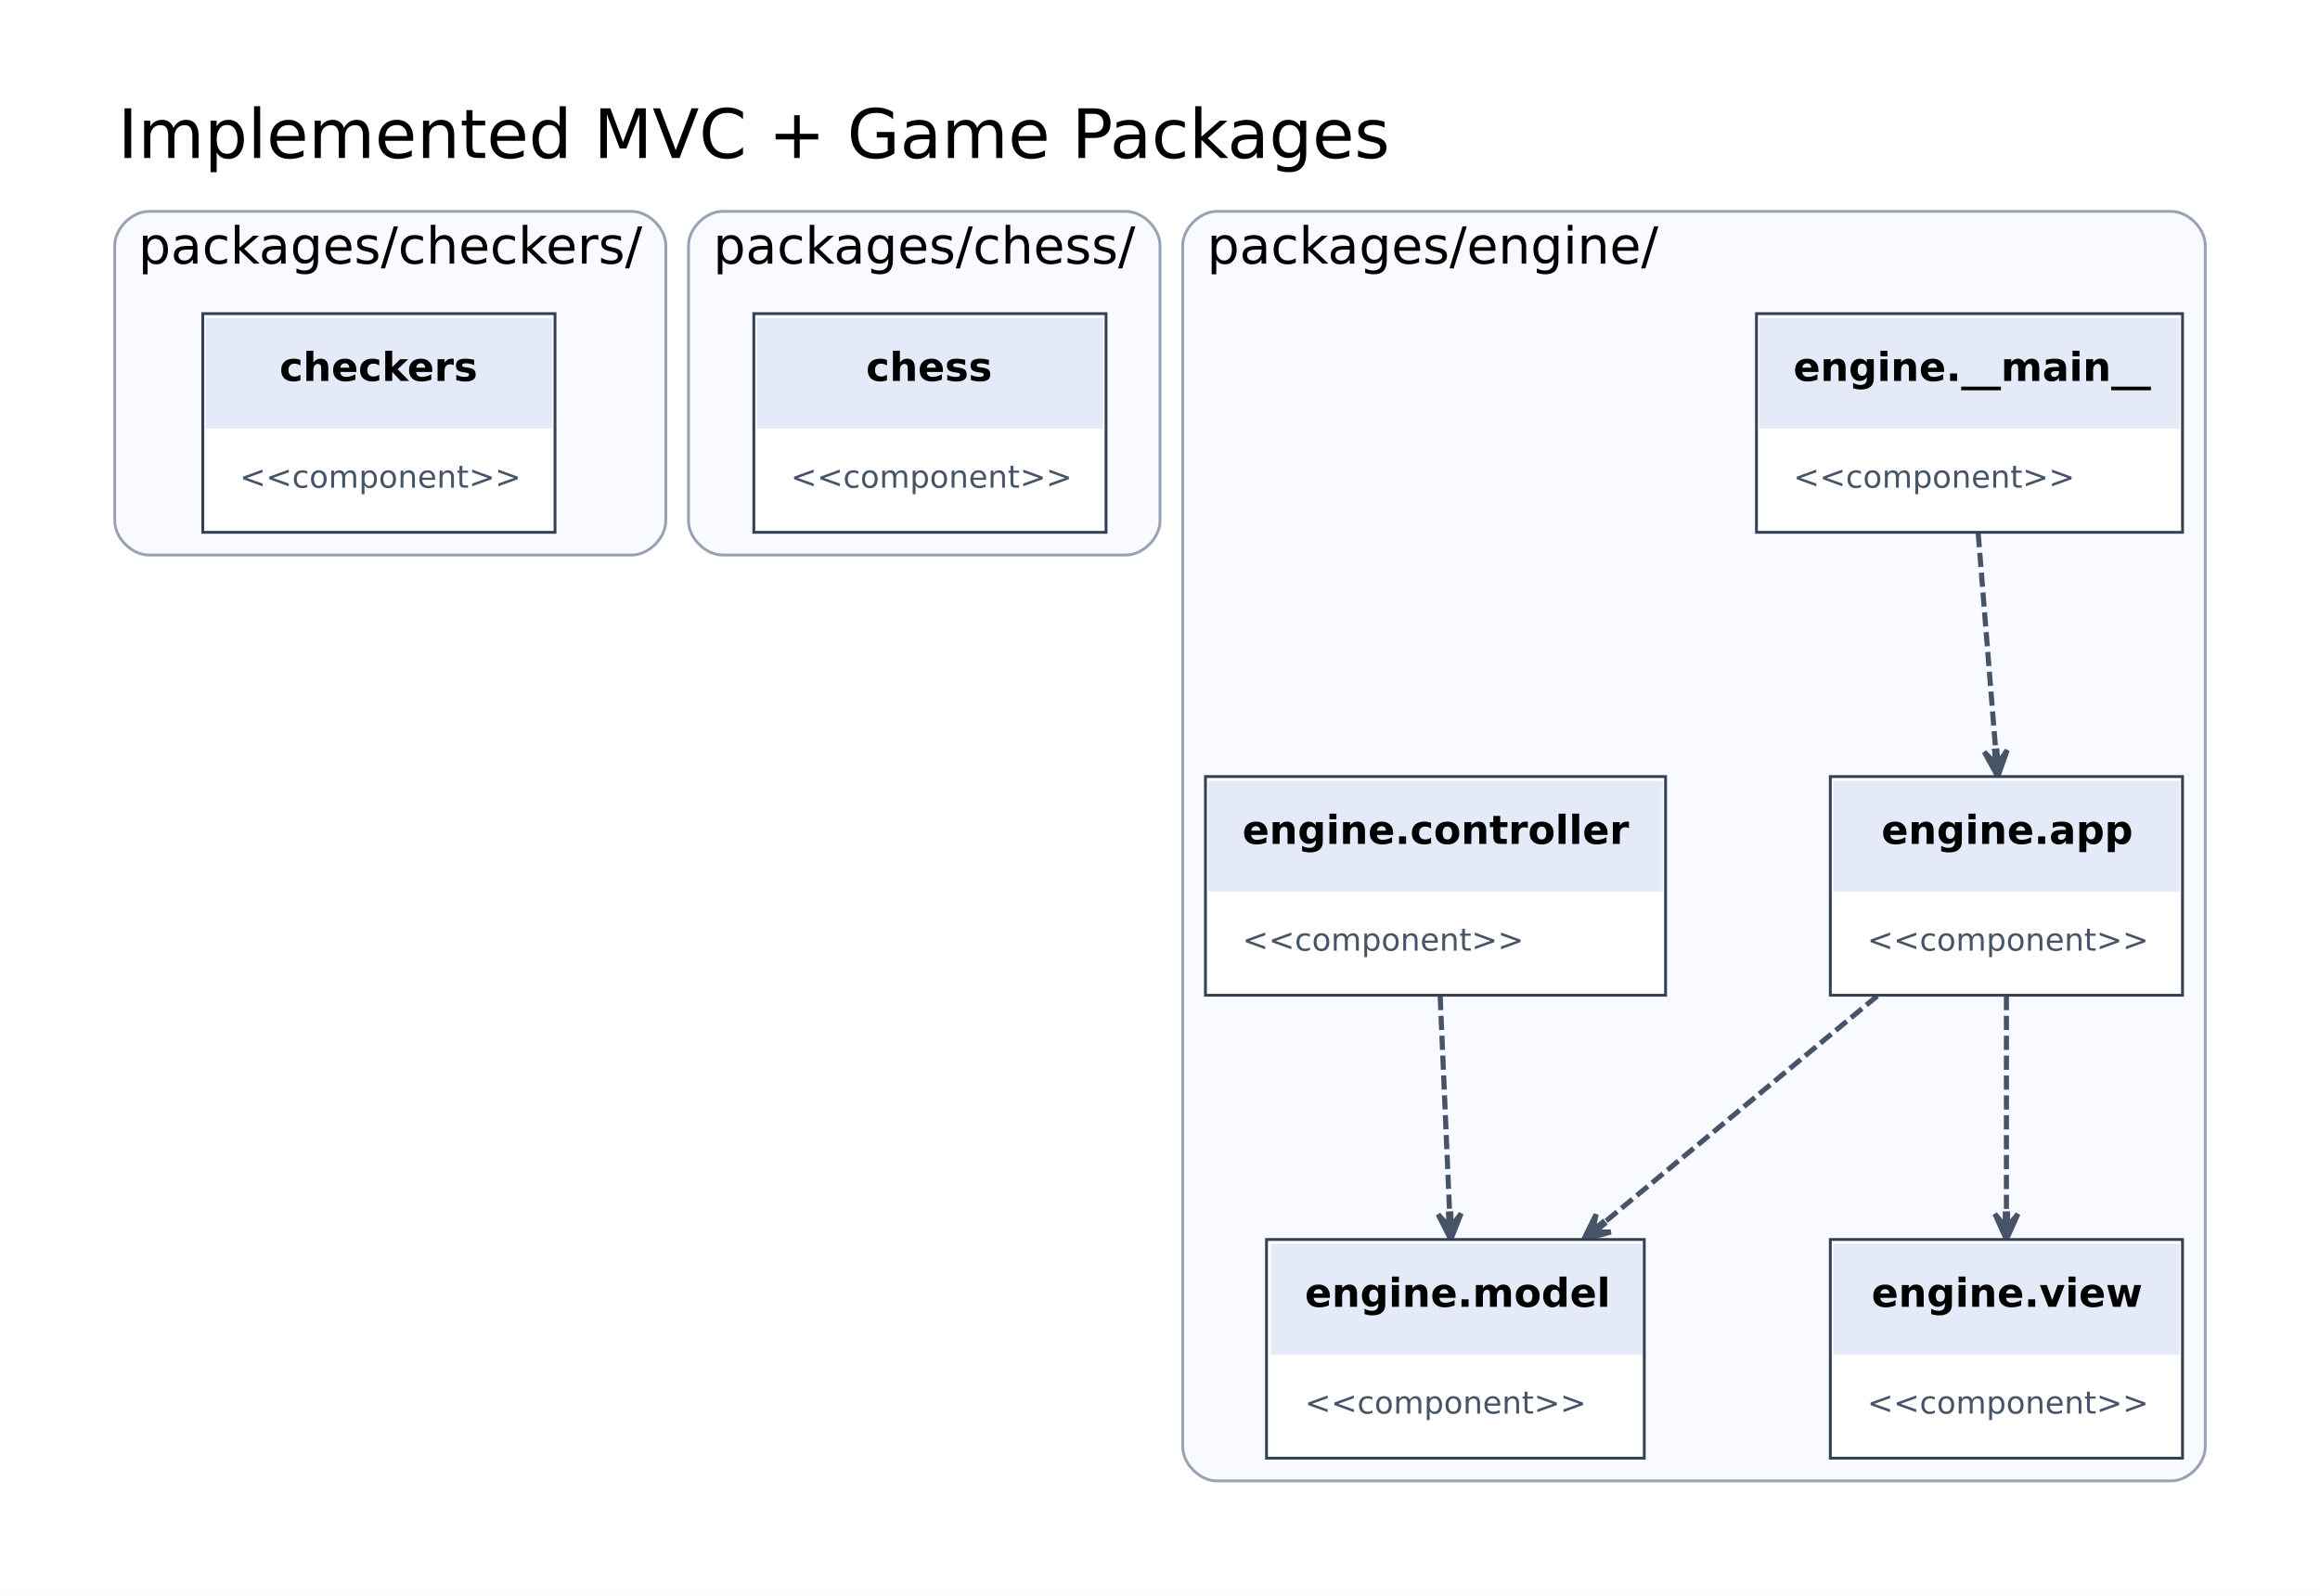
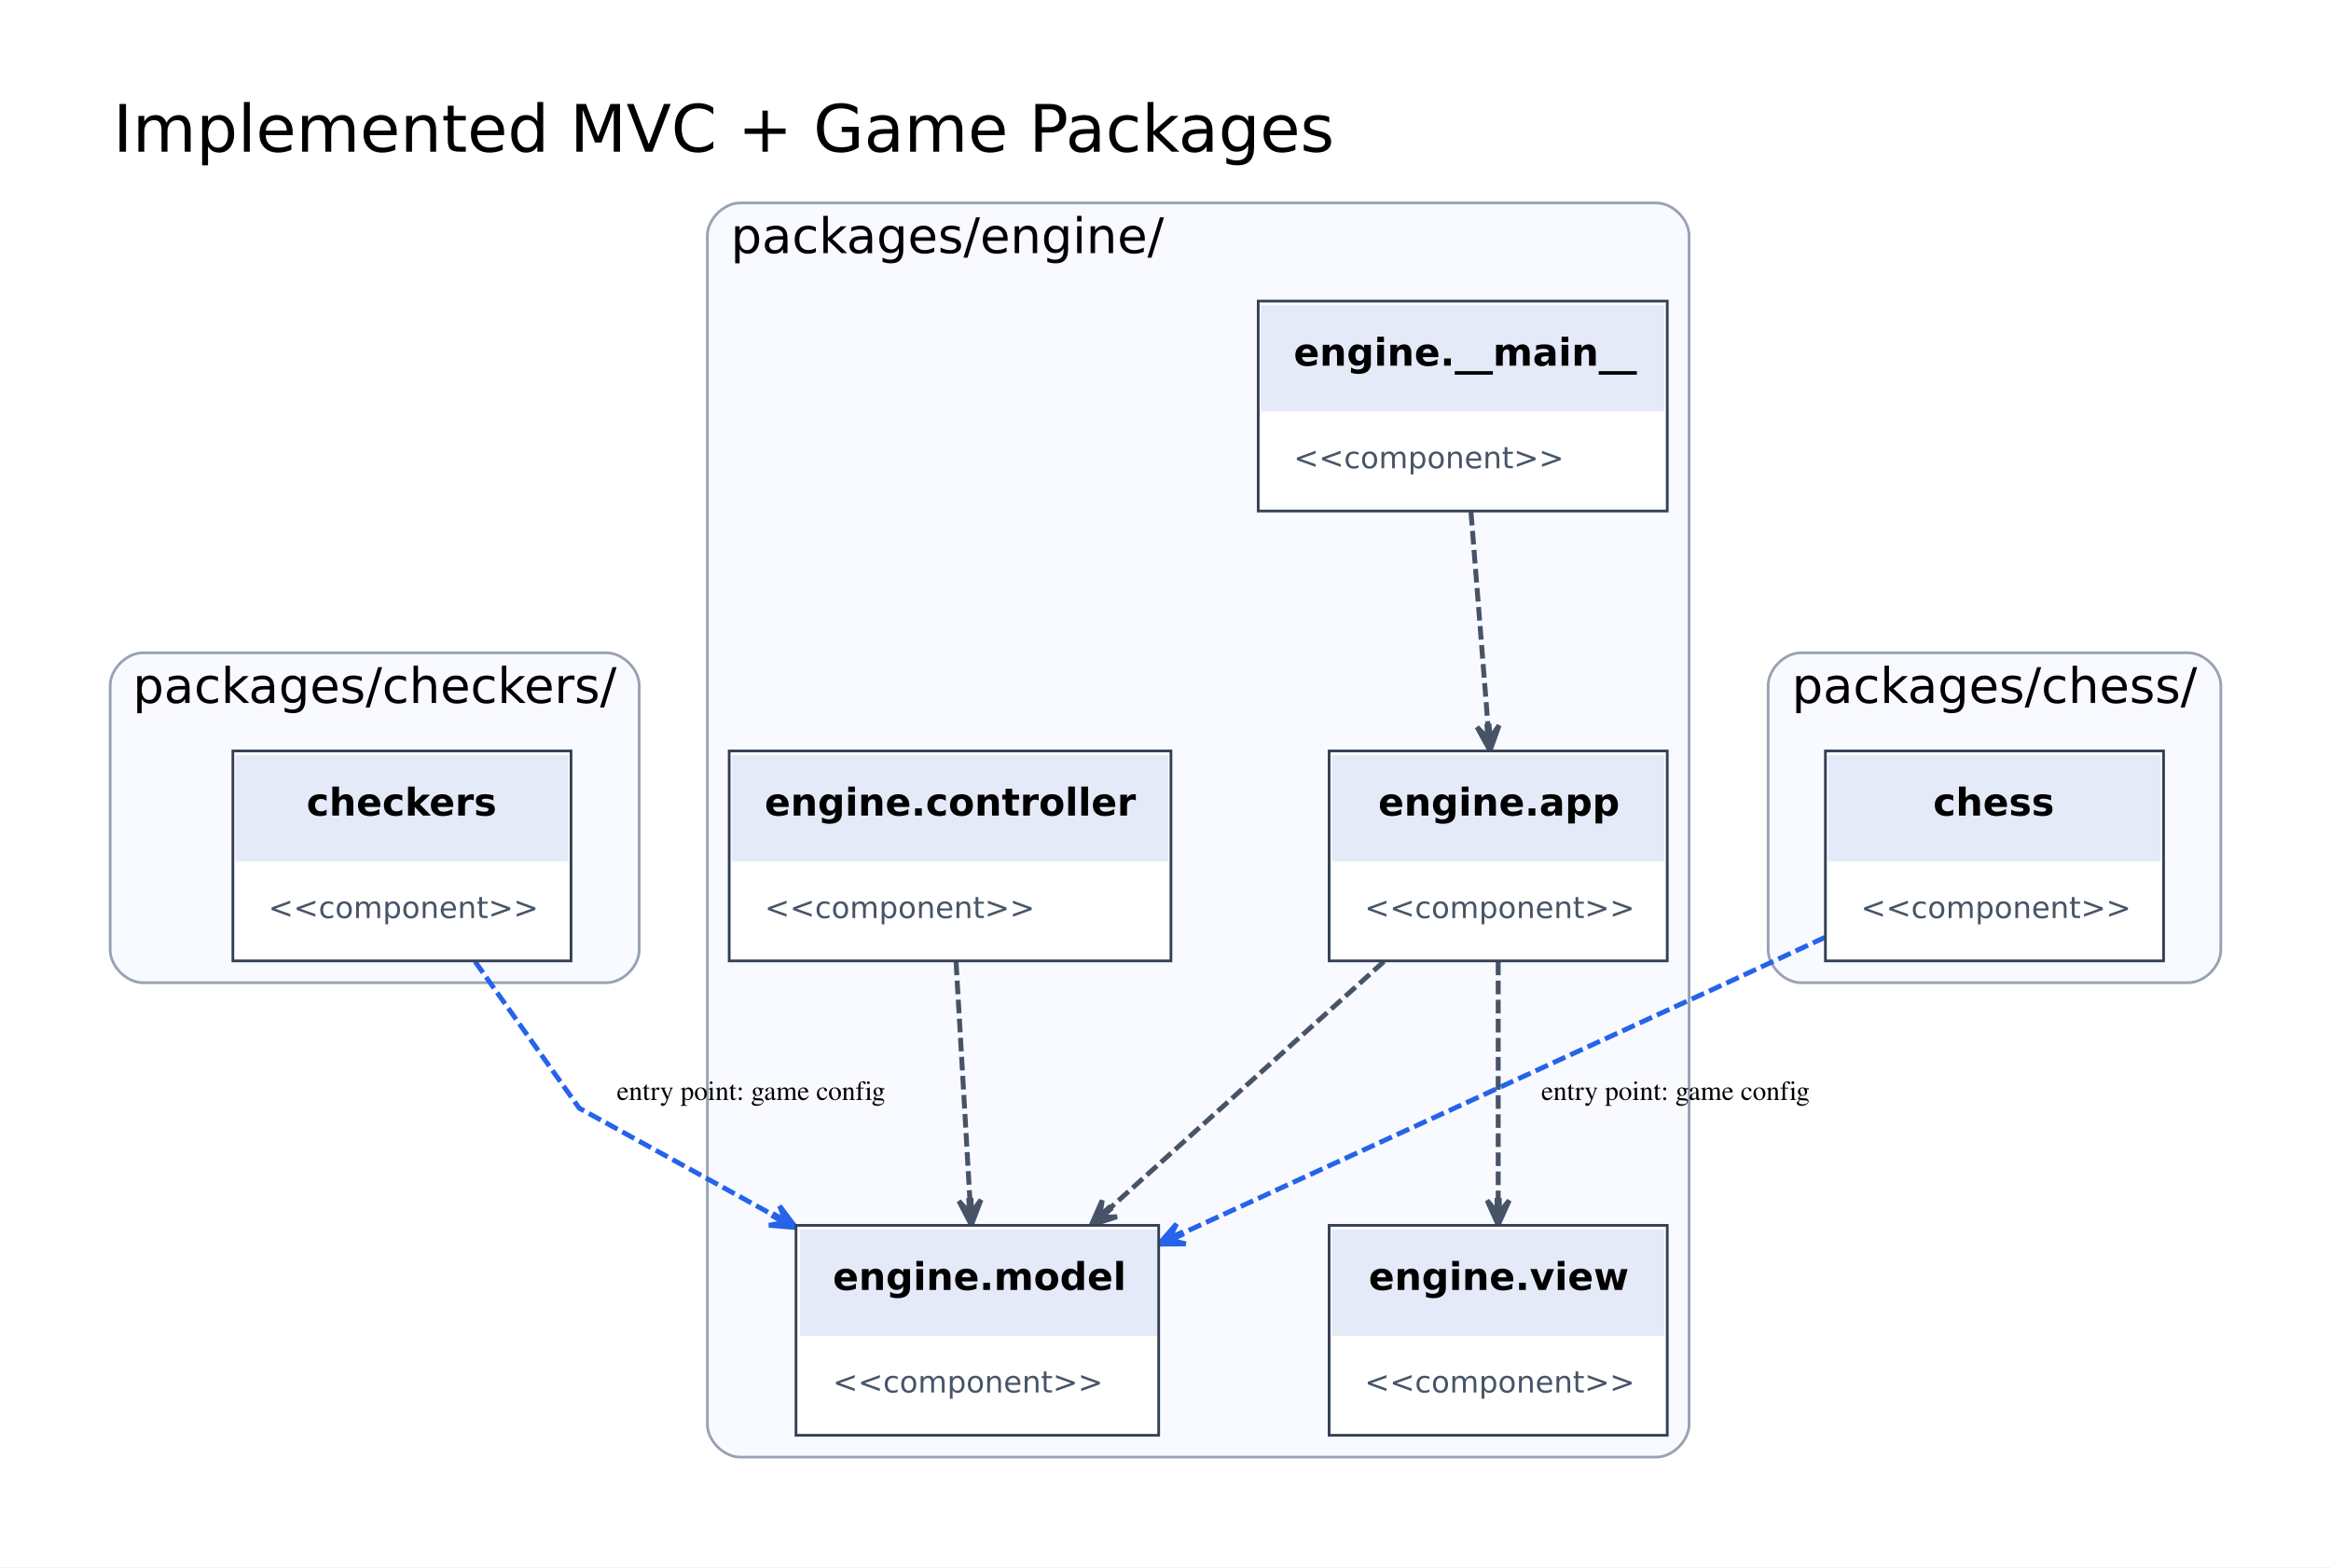
- <svg xmlns="http://www.w3.org/2000/svg" width="817pt" height="562pt" viewBox="0.00 0.00 816.80 561.80">
-   <g id="graph0" class="graph" transform="scale(1 1) rotate(0) translate(32.4 529.4)">
-     <polygon fill="white" stroke="transparent" points="-32.4,32.4 -32.4,-529.4 784.4,-529.4 784.4,32.4 -32.4,32.4" />
-     <text text-anchor="middle" x="233" y="-473.8" font-family="DejaVu Sans" font-size="24.00">Implemented MVC + Game Packages</text>
+ <svg xmlns="http://www.w3.org/2000/svg" width="855pt" height="575pt" viewBox="0.00 0.00 854.80 574.80">
+   <g id="graph0" class="graph" transform="scale(1 1) rotate(0) translate(32.4 542.4)">
+     <polygon fill="white" stroke="transparent" points="-32.4,32.4 -32.4,-542.4 822.4,-542.4 822.4,32.4 -32.4,32.4" />
+     <text text-anchor="middle" x="233" y="-486.8" font-family="DejaVu Sans" font-size="24.00">Implemented MVC + Game Packages</text>
    <g id="clust1" class="cluster">
-       <path fill="#f8faff" stroke="#98a2b3" d="M20,-334C20,-334 190,-334 190,-334 196,-334 202,-340 202,-346 202,-346 202,-443 202,-443 202,-449 196,-455 190,-455 190,-455 20,-455 20,-455 14,-455 8,-449 8,-443 8,-443 8,-346 8,-346 8,-340 14,-334 20,-334" />
-       <text text-anchor="middle" x="105" y="-436.6" font-family="DejaVu Sans" font-size="18.00">packages/checkers/</text>
+       <path fill="#f8faff" stroke="#98a2b3" d="M20,-182C20,-182 190,-182 190,-182 196,-182 202,-188 202,-194 202,-194 202,-291 202,-291 202,-297 196,-303 190,-303 190,-303 20,-303 20,-303 14,-303 8,-297 8,-291 8,-291 8,-194 8,-194 8,-188 14,-182 20,-182" />
+       <text text-anchor="middle" x="105" y="-284.6" font-family="DejaVu Sans" font-size="18.00">packages/checkers/</text>
    </g>
    <g id="clust2" class="cluster">
-       <path fill="#f8faff" stroke="#98a2b3" d="M222,-334C222,-334 364,-334 364,-334 370,-334 376,-340 376,-346 376,-346 376,-443 376,-443 376,-449 370,-455 364,-455 364,-455 222,-455 222,-455 216,-455 210,-449 210,-443 210,-443 210,-346 210,-346 210,-340 216,-334 222,-334" />
-       <text text-anchor="middle" x="293" y="-436.6" font-family="DejaVu Sans" font-size="18.00">packages/chess/</text>
+       <path fill="#f8faff" stroke="#98a2b3" d="M628,-182C628,-182 770,-182 770,-182 776,-182 782,-188 782,-194 782,-194 782,-291 782,-291 782,-297 776,-303 770,-303 770,-303 628,-303 628,-303 622,-303 616,-297 616,-291 616,-291 616,-194 616,-194 616,-188 622,-182 628,-182" />
+       <text text-anchor="middle" x="699" y="-284.6" font-family="DejaVu Sans" font-size="18.00">packages/chess/</text>
    </g>
    <g id="clust3" class="cluster">
-       <path fill="#f8faff" stroke="#98a2b3" d="M396,-8C396,-8 732,-8 732,-8 738,-8 744,-14 744,-20 744,-20 744,-443 744,-443 744,-449 738,-455 732,-455 732,-455 396,-455 396,-455 390,-455 384,-449 384,-443 384,-443 384,-20 384,-20 384,-14 390,-8 396,-8" />
-       <text text-anchor="middle" x="472" y="-436.6" font-family="DejaVu Sans" font-size="18.00">packages/engine/</text>
+       <path fill="#f8faff" stroke="#98a2b3" d="M239,-8C239,-8 575,-8 575,-8 581,-8 587,-14 587,-20 587,-20 587,-456 587,-456 587,-462 581,-468 575,-468 575,-468 239,-468 239,-468 233,-468 227,-462 227,-456 227,-456 227,-20 227,-20 227,-14 233,-8 239,-8" />
+       <text text-anchor="middle" x="315" y="-449.6" font-family="DejaVu Sans" font-size="18.00">packages/engine/</text>
+     </g>
+     <g id="edge5" class="edge">
+       <path fill="none" stroke="#2563eb" stroke-width="1.8" stroke-dasharray="5,2" d="M141.81,-189.76C159.72,-164.55 180,-136 180,-136 180,-136 215.35,-116.51 251.27,-96.71" />
+       <polygon fill="#2563eb" stroke="#2563eb" stroke-width="1.8" points="259.41,-92.22 253.48,-100.11 255.66,-94.74 251.72,-96.91 251.53,-96.56 251.33,-96.21 255.27,-94.04 249.57,-93.02 259.41,-92.22 259.41,-92.22" />
+       <text text-anchor="middle" x="243" y="-139" font-family="Times,serif" font-size="10.00">entry point: game config</text>
+     </g>
+     <g id="edge6" class="edge">
+       <path fill="none" stroke="#2563eb" stroke-width="1.8" stroke-dasharray="5,2" d="M636.94,-198.68C617.49,-189.65 601,-182 601,-182 601,-182 482.25,-127.38 400.82,-89.92" />
+       <polygon fill="#2563eb" stroke="#2563eb" stroke-width="1.8" points="392.57,-86.12 402.44,-86.2 396.83,-87.64 400.91,-89.52 400.75,-89.88 400.58,-90.25 396.49,-88.37 399.05,-93.56 392.57,-86.12 392.57,-86.12" />
+       <text text-anchor="middle" x="582" y="-139" font-family="Times,serif" font-size="10.00">entry point: game config</text>
    </g>
    <g id="edge1" class="edge">
-       <path fill="none" stroke="#475467" stroke-width="1.8" stroke-dasharray="5,2" d="M664.05,-341.75C665.9,-318.84 668.27,-289.42 670.24,-265.07" />
-       <polygon fill="#475467" stroke="#475467" stroke-width="1.8" points="670.97,-256.01 674.28,-265.31 671.01,-260.53 670.65,-265.01 670.25,-264.98 669.85,-264.95 670.21,-260.46 666.21,-264.66 670.97,-256.01 670.97,-256.01" />
+       <path fill="none" stroke="#475467" stroke-width="1.8" stroke-dasharray="5,2" d="M507.02,-354.69C508.88,-331.34 511.28,-301.2 513.26,-276.34" />
+       <polygon fill="#475467" stroke="#475467" stroke-width="1.8" points="514,-267.1 517.32,-276.39 514.04,-271.62 513.68,-276.1 513.29,-276.07 512.89,-276.04 513.24,-271.55 509.25,-275.75 514,-267.1 514,-267.1" />
    </g>
    <g id="edge2" class="edge">
-       <path fill="none" stroke="#475467" stroke-width="1.8" stroke-dasharray="5,2" d="M628.52,-178.75C599.69,-154.83 562.32,-123.82 532.28,-98.88" />
-       <polygon fill="#475467" stroke="#475467" stroke-width="1.8" points="525.2,-93.01 534.71,-95.64 528.92,-95.58 532.38,-98.45 532.13,-98.76 531.87,-99.07 528.41,-96.19 529.54,-101.88 525.2,-93.01 525.2,-93.01" />
+       <path fill="none" stroke="#475467" stroke-width="1.8" stroke-dasharray="5,2" d="M475.08,-189.75C445.48,-163.09 405.71,-127.28 374.7,-99.35" />
+       <polygon fill="#475467" stroke="#475467" stroke-width="1.8" points="367.82,-93.16 377.22,-96.17 371.43,-95.87 374.77,-98.88 374.51,-99.18 374.24,-99.48 370.89,-96.47 371.8,-102.19 367.82,-93.16 367.82,-93.16" />
    </g>
    <g id="edge3" class="edge">
-       <path fill="none" stroke="#475467" stroke-width="1.8" stroke-dasharray="5,2" d="M674,-178.75C674,-155.84 674,-126.42 674,-102.07" />
-       <polygon fill="#475467" stroke="#475467" stroke-width="1.8" points="674,-93.01 678.05,-102.01 674.4,-97.51 674.4,-102.01 674,-102.01 673.6,-102.01 673.6,-97.51 669.95,-102.01 674,-93.01 674,-93.01" />
+       <path fill="none" stroke="#475467" stroke-width="1.8" stroke-dasharray="5,2" d="M517,-189.75C517,-163.99 517,-129.68 517,-102.2" />
+       <polygon fill="#475467" stroke="#475467" stroke-width="1.8" points="517,-93.16 521.05,-102.16 517.4,-97.66 517.4,-102.16 517,-102.16 516.6,-102.16 516.6,-97.66 512.95,-102.16 517,-93.16 517,-93.16" />
    </g>
    <g id="edge4" class="edge">
-       <path fill="none" stroke="#475467" stroke-width="1.8" stroke-dasharray="5,2" d="M474.64,-178.75C475.64,-155.84 476.92,-126.42 477.98,-102.07" />
-       <polygon fill="#475467" stroke="#475467" stroke-width="1.8" points="478.37,-93.01 482.02,-102.18 478.57,-97.52 478.38,-102.02 477.98,-102 477.58,-101.98 477.77,-97.49 473.93,-101.83 478.37,-93.01 478.37,-93.01" />
+       <path fill="none" stroke="#475467" stroke-width="1.8" stroke-dasharray="5,2" d="M318.19,-189.75C319.69,-163.99 321.69,-129.68 323.29,-102.2" />
+       <polygon fill="#475467" stroke="#475467" stroke-width="1.8" points="323.81,-93.16 327.33,-102.38 323.95,-97.67 323.69,-102.17 323.29,-102.14 322.89,-102.12 323.15,-97.63 319.24,-101.91 323.81,-93.16 323.81,-93.16" />
    </g>
    <g id="node1" class="node">
-       <polygon fill="white" stroke="transparent" points="39,-342 39,-419 163,-419 163,-342 39,-342" />
-       <polygon fill="#e5eaf8" stroke="transparent" points="40,-378.5 40,-417.5 162,-417.5 162,-378.5 40,-378.5" />
-       <text text-anchor="start" x="66" y="-395.3" font-family="DejaVu Sans" font-weight="bold" font-size="14.00">checkers</text>
-       <text text-anchor="start" x="52" y="-357.7" font-family="DejaVu Sans" font-size="11.00" fill="#475467">&lt;&lt;component&gt;&gt;</text>
-       <polygon fill="none" stroke="#344054" points="39,-342 39,-419 163,-419 163,-342 39,-342" />
+       <polygon fill="white" stroke="transparent" points="53,-190 53,-267 177,-267 177,-190 53,-190" />
+       <polygon fill="#e5eaf8" stroke="transparent" points="54,-226.5 54,-265.5 176,-265.5 176,-226.5 54,-226.5" />
+       <text text-anchor="start" x="80" y="-243.3" font-family="DejaVu Sans" font-weight="bold" font-size="14.00">checkers</text>
+       <text text-anchor="start" x="66" y="-205.7" font-family="DejaVu Sans" font-size="11.00" fill="#475467">&lt;&lt;component&gt;&gt;</text>
+       <polygon fill="none" stroke="#344054" points="53,-190 53,-267 177,-267 177,-190 53,-190" />
    </g>
    <g id="node2" class="node">
-       <polygon fill="white" stroke="transparent" points="233,-342 233,-419 357,-419 357,-342 233,-342" />
-       <polygon fill="#e5eaf8" stroke="transparent" points="234,-378.5 234,-417.5 356,-417.5 356,-378.5 234,-378.5" />
-       <text text-anchor="start" x="272.5" y="-395.3" font-family="DejaVu Sans" font-weight="bold" font-size="14.00">chess</text>
-       <text text-anchor="start" x="246" y="-357.7" font-family="DejaVu Sans" font-size="11.00" fill="#475467">&lt;&lt;component&gt;&gt;</text>
-       <polygon fill="none" stroke="#344054" points="233,-342 233,-419 357,-419 357,-342 233,-342" />
+       <polygon fill="white" stroke="transparent" points="637,-190 637,-267 761,-267 761,-190 637,-190" />
+       <polygon fill="#e5eaf8" stroke="transparent" points="638,-226.5 638,-265.5 760,-265.5 760,-226.5 638,-226.5" />
+       <text text-anchor="start" x="676.5" y="-243.3" font-family="DejaVu Sans" font-weight="bold" font-size="14.00">chess</text>
+       <text text-anchor="start" x="650" y="-205.7" font-family="DejaVu Sans" font-size="11.00" fill="#475467">&lt;&lt;component&gt;&gt;</text>
+       <polygon fill="none" stroke="#344054" points="637,-190 637,-267 761,-267 761,-190 637,-190" />
    </g>
    <g id="node3" class="node">
-       <polygon fill="white" stroke="transparent" points="586,-342 586,-419 736,-419 736,-342 586,-342" />
-       <polygon fill="#e5eaf8" stroke="transparent" points="587,-378.5 587,-417.5 735,-417.5 735,-378.5 587,-378.5" />
-       <text text-anchor="start" x="599" y="-395.3" font-family="DejaVu Sans" font-weight="bold" font-size="14.00">engine.__main__</text>
-       <text text-anchor="start" x="599" y="-357.7" font-family="DejaVu Sans" font-size="11.00" fill="#475467">&lt;&lt;component&gt;&gt;</text>
-       <polygon fill="none" stroke="#344054" points="586,-342 586,-419 736,-419 736,-342 586,-342" />
+       <polygon fill="white" stroke="transparent" points="429,-355 429,-432 579,-432 579,-355 429,-355" />
+       <polygon fill="#e5eaf8" stroke="transparent" points="430,-391.5 430,-430.5 578,-430.5 578,-391.5 430,-391.5" />
+       <text text-anchor="start" x="442" y="-408.3" font-family="DejaVu Sans" font-weight="bold" font-size="14.00">engine.__main__</text>
+       <text text-anchor="start" x="442" y="-370.7" font-family="DejaVu Sans" font-size="11.00" fill="#475467">&lt;&lt;component&gt;&gt;</text>
+       <polygon fill="none" stroke="#344054" points="429,-355 429,-432 579,-432 579,-355 429,-355" />
    </g>
    <g id="node4" class="node">
-       <polygon fill="white" stroke="transparent" points="612,-179 612,-256 736,-256 736,-179 612,-179" />
-       <polygon fill="#e5eaf8" stroke="transparent" points="613,-215.5 613,-254.5 735,-254.5 735,-215.5 613,-215.5" />
-       <text text-anchor="start" x="630" y="-232.3" font-family="DejaVu Sans" font-weight="bold" font-size="14.00">engine.app</text>
-       <text text-anchor="start" x="625" y="-194.7" font-family="DejaVu Sans" font-size="11.00" fill="#475467">&lt;&lt;component&gt;&gt;</text>
-       <polygon fill="none" stroke="#344054" points="612,-179 612,-256 736,-256 736,-179 612,-179" />
+       <polygon fill="white" stroke="transparent" points="455,-190 455,-267 579,-267 579,-190 455,-190" />
+       <polygon fill="#e5eaf8" stroke="transparent" points="456,-226.5 456,-265.5 578,-265.5 578,-226.5 456,-226.5" />
+       <text text-anchor="start" x="473" y="-243.3" font-family="DejaVu Sans" font-weight="bold" font-size="14.00">engine.app</text>
+       <text text-anchor="start" x="468" y="-205.7" font-family="DejaVu Sans" font-size="11.00" fill="#475467">&lt;&lt;component&gt;&gt;</text>
+       <polygon fill="none" stroke="#344054" points="455,-190 455,-267 579,-267 579,-190 455,-190" />
    </g>
    <g id="node5" class="node">
-       <polygon fill="white" stroke="transparent" points="392,-179 392,-256 554,-256 554,-179 392,-179" />
-       <polygon fill="#e5eaf8" stroke="transparent" points="393,-215.5 393,-254.5 553,-254.5 553,-215.5 393,-215.5" />
-       <text text-anchor="start" x="405" y="-232.3" font-family="DejaVu Sans" font-weight="bold" font-size="14.00">engine.controller</text>
-       <text text-anchor="start" x="405" y="-194.7" font-family="DejaVu Sans" font-size="11.00" fill="#475467">&lt;&lt;component&gt;&gt;</text>
-       <polygon fill="none" stroke="#344054" points="392,-179 392,-256 554,-256 554,-179 392,-179" />
+       <polygon fill="white" stroke="transparent" points="235,-190 235,-267 397,-267 397,-190 235,-190" />
+       <polygon fill="#e5eaf8" stroke="transparent" points="236,-226.5 236,-265.5 396,-265.5 396,-226.5 236,-226.5" />
+       <text text-anchor="start" x="248" y="-243.3" font-family="DejaVu Sans" font-weight="bold" font-size="14.00">engine.controller</text>
+       <text text-anchor="start" x="248" y="-205.7" font-family="DejaVu Sans" font-size="11.00" fill="#475467">&lt;&lt;component&gt;&gt;</text>
+       <polygon fill="none" stroke="#344054" points="235,-190 235,-267 397,-267 397,-190 235,-190" />
    </g>
    <g id="node6" class="node">
-       <polygon fill="white" stroke="transparent" points="413.5,-16 413.5,-93 546.5,-93 546.5,-16 413.5,-16" />
-       <polygon fill="#e5eaf8" stroke="transparent" points="415,-52.5 415,-91.5 546,-91.5 546,-52.5 415,-52.5" />
-       <text text-anchor="start" x="427" y="-69.3" font-family="DejaVu Sans" font-weight="bold" font-size="14.00">engine.model</text>
-       <text text-anchor="start" x="427" y="-31.7" font-family="DejaVu Sans" font-size="11.00" fill="#475467">&lt;&lt;component&gt;&gt;</text>
-       <polygon fill="none" stroke="#344054" points="413.5,-16 413.5,-93 546.5,-93 546.5,-16 413.5,-16" />
+       <polygon fill="white" stroke="transparent" points="259.5,-16 259.5,-93 392.5,-93 392.5,-16 259.5,-16" />
+       <polygon fill="#e5eaf8" stroke="transparent" points="261,-52.5 261,-91.5 392,-91.5 392,-52.5 261,-52.5" />
+       <text text-anchor="start" x="273" y="-69.3" font-family="DejaVu Sans" font-weight="bold" font-size="14.00">engine.model</text>
+       <text text-anchor="start" x="273" y="-31.7" font-family="DejaVu Sans" font-size="11.00" fill="#475467">&lt;&lt;component&gt;&gt;</text>
+       <polygon fill="none" stroke="#344054" points="259.5,-16 259.5,-93 392.5,-93 392.5,-16 259.5,-16" />
    </g>
    <g id="node7" class="node">
-       <polygon fill="white" stroke="transparent" points="612,-16 612,-93 736,-93 736,-16 612,-16" />
-       <polygon fill="#e5eaf8" stroke="transparent" points="613,-52.5 613,-91.5 735,-91.5 735,-52.5 613,-52.5" />
-       <text text-anchor="start" x="626.5" y="-69.3" font-family="DejaVu Sans" font-weight="bold" font-size="14.00">engine.view</text>
-       <text text-anchor="start" x="625" y="-31.7" font-family="DejaVu Sans" font-size="11.00" fill="#475467">&lt;&lt;component&gt;&gt;</text>
-       <polygon fill="none" stroke="#344054" points="612,-16 612,-93 736,-93 736,-16 612,-16" />
+       <polygon fill="white" stroke="transparent" points="455,-16 455,-93 579,-93 579,-16 455,-16" />
+       <polygon fill="#e5eaf8" stroke="transparent" points="456,-52.5 456,-91.5 578,-91.5 578,-52.5 456,-52.5" />
+       <text text-anchor="start" x="469.5" y="-69.3" font-family="DejaVu Sans" font-weight="bold" font-size="14.00">engine.view</text>
+       <text text-anchor="start" x="468" y="-31.7" font-family="DejaVu Sans" font-size="11.00" fill="#475467">&lt;&lt;component&gt;&gt;</text>
+       <polygon fill="none" stroke="#344054" points="455,-16 455,-93 579,-93 579,-16 455,-16" />
    </g>
  </g>
</svg>
